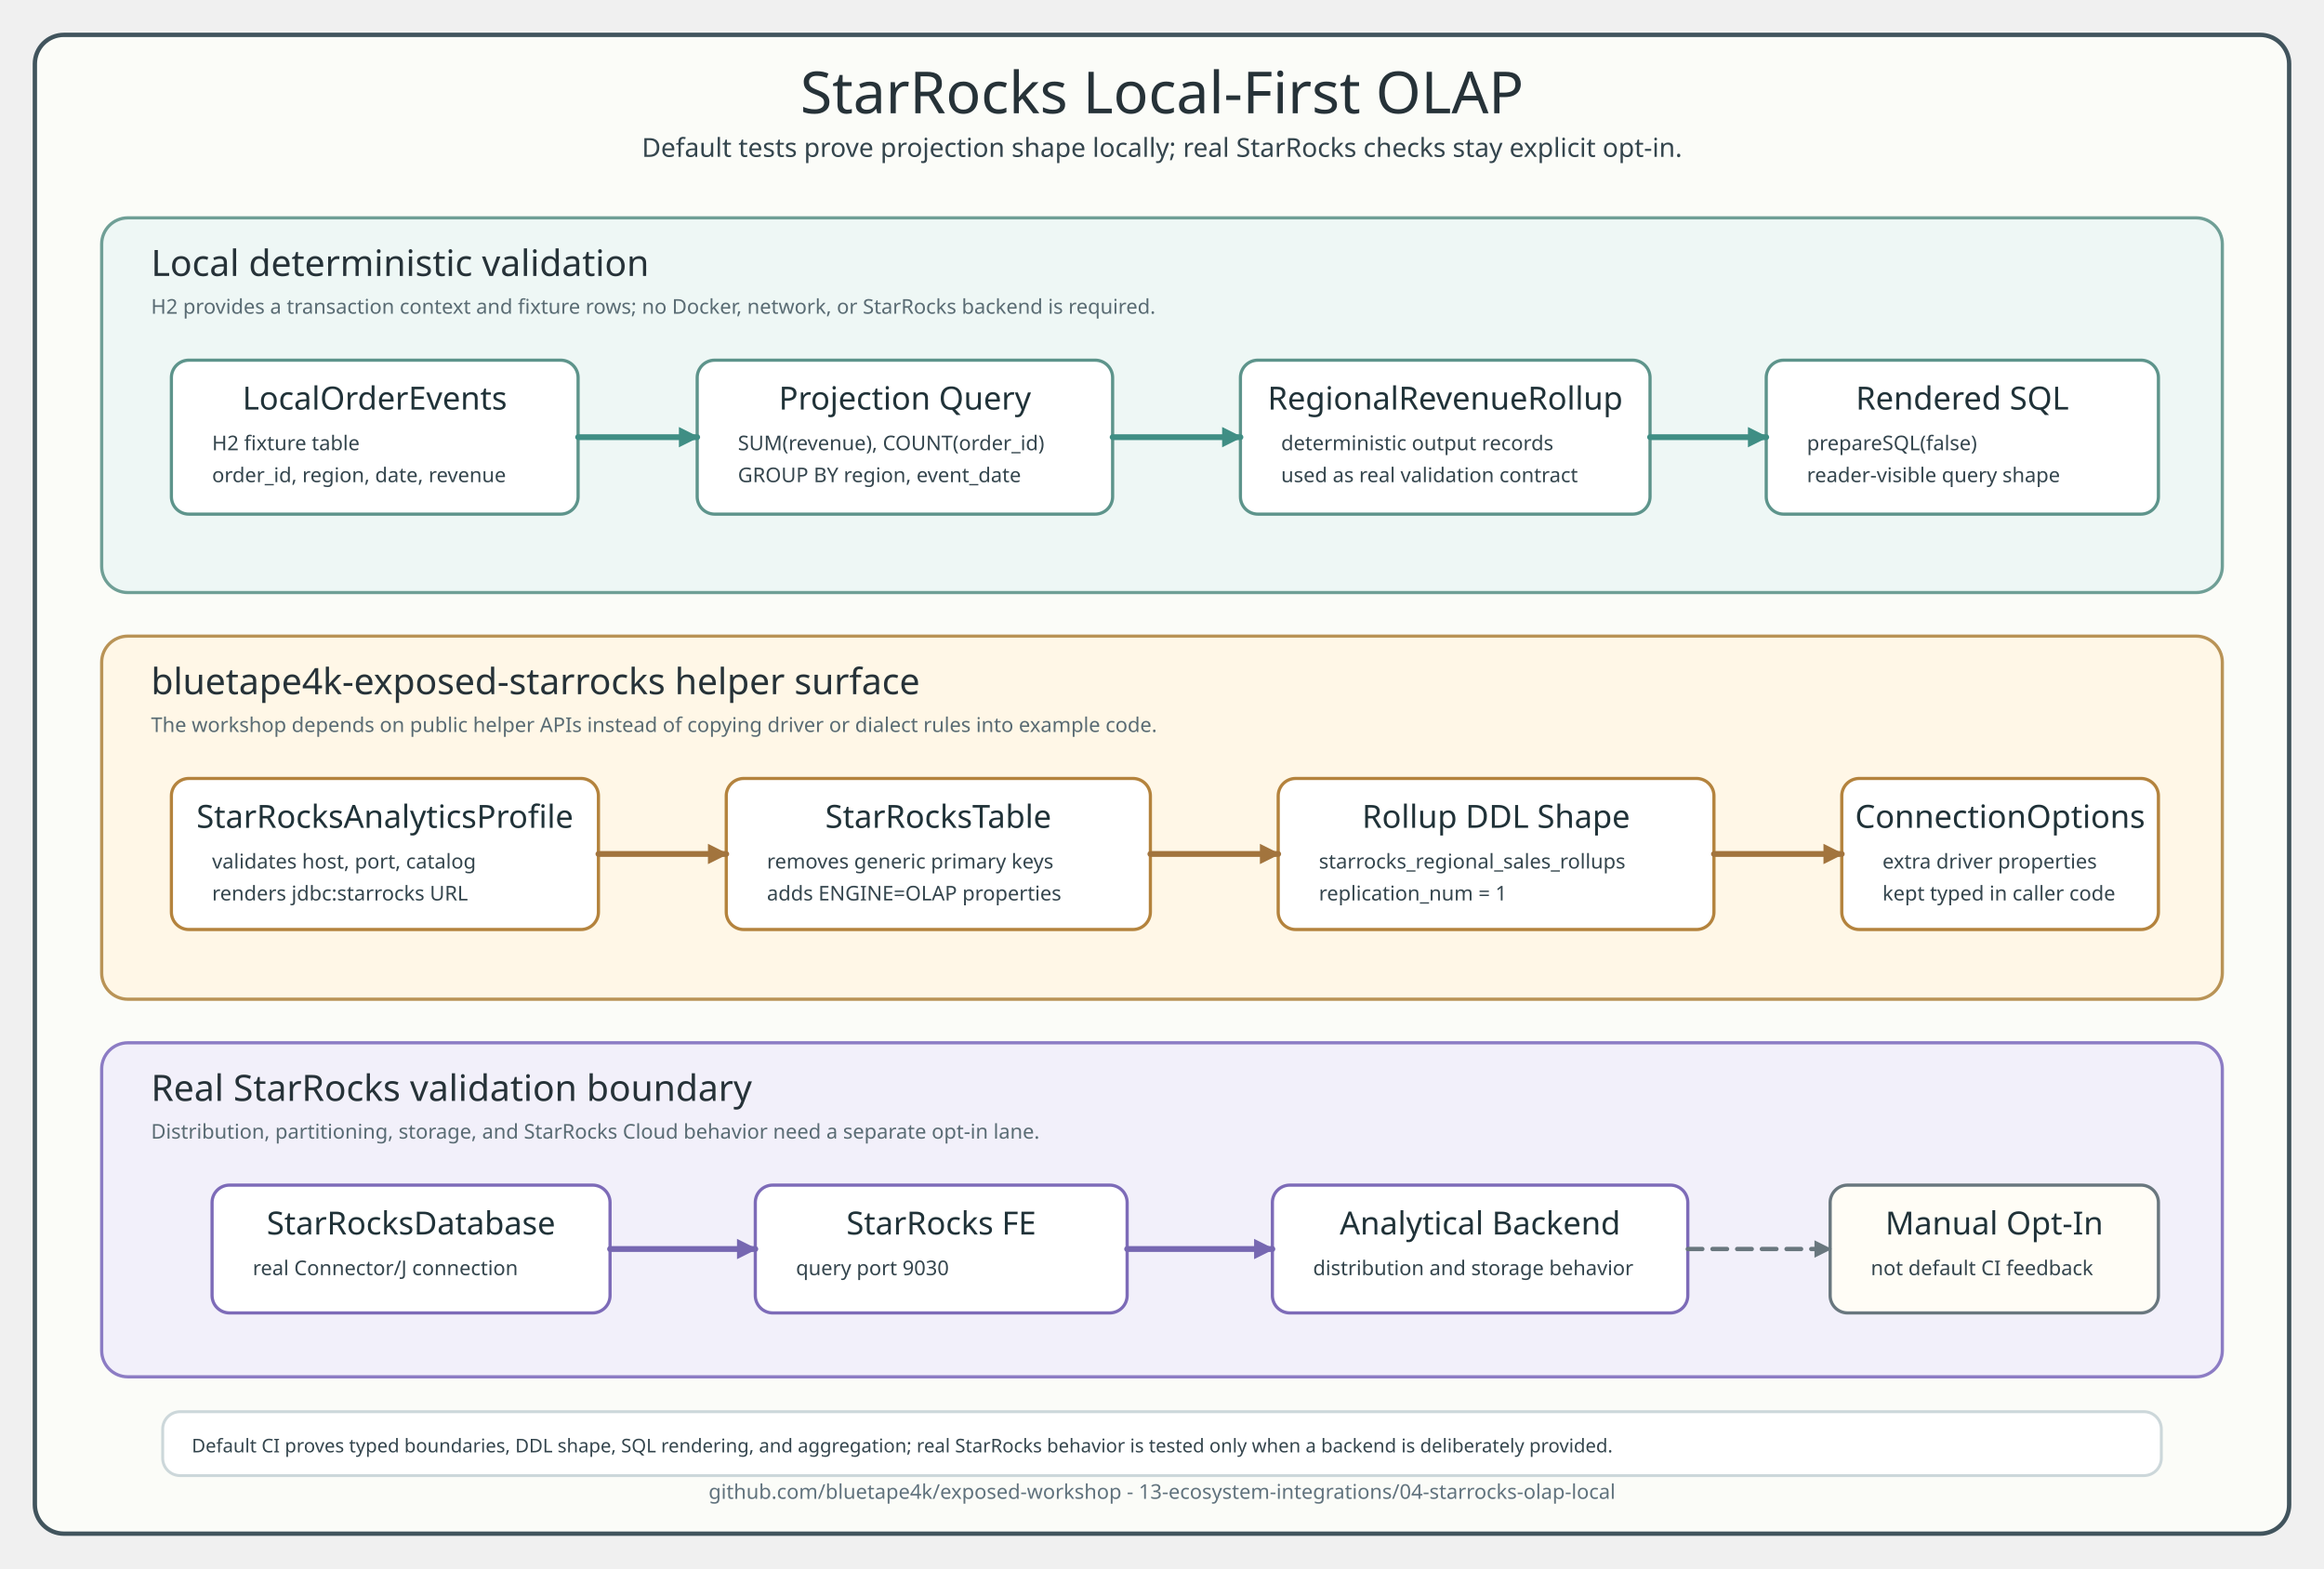
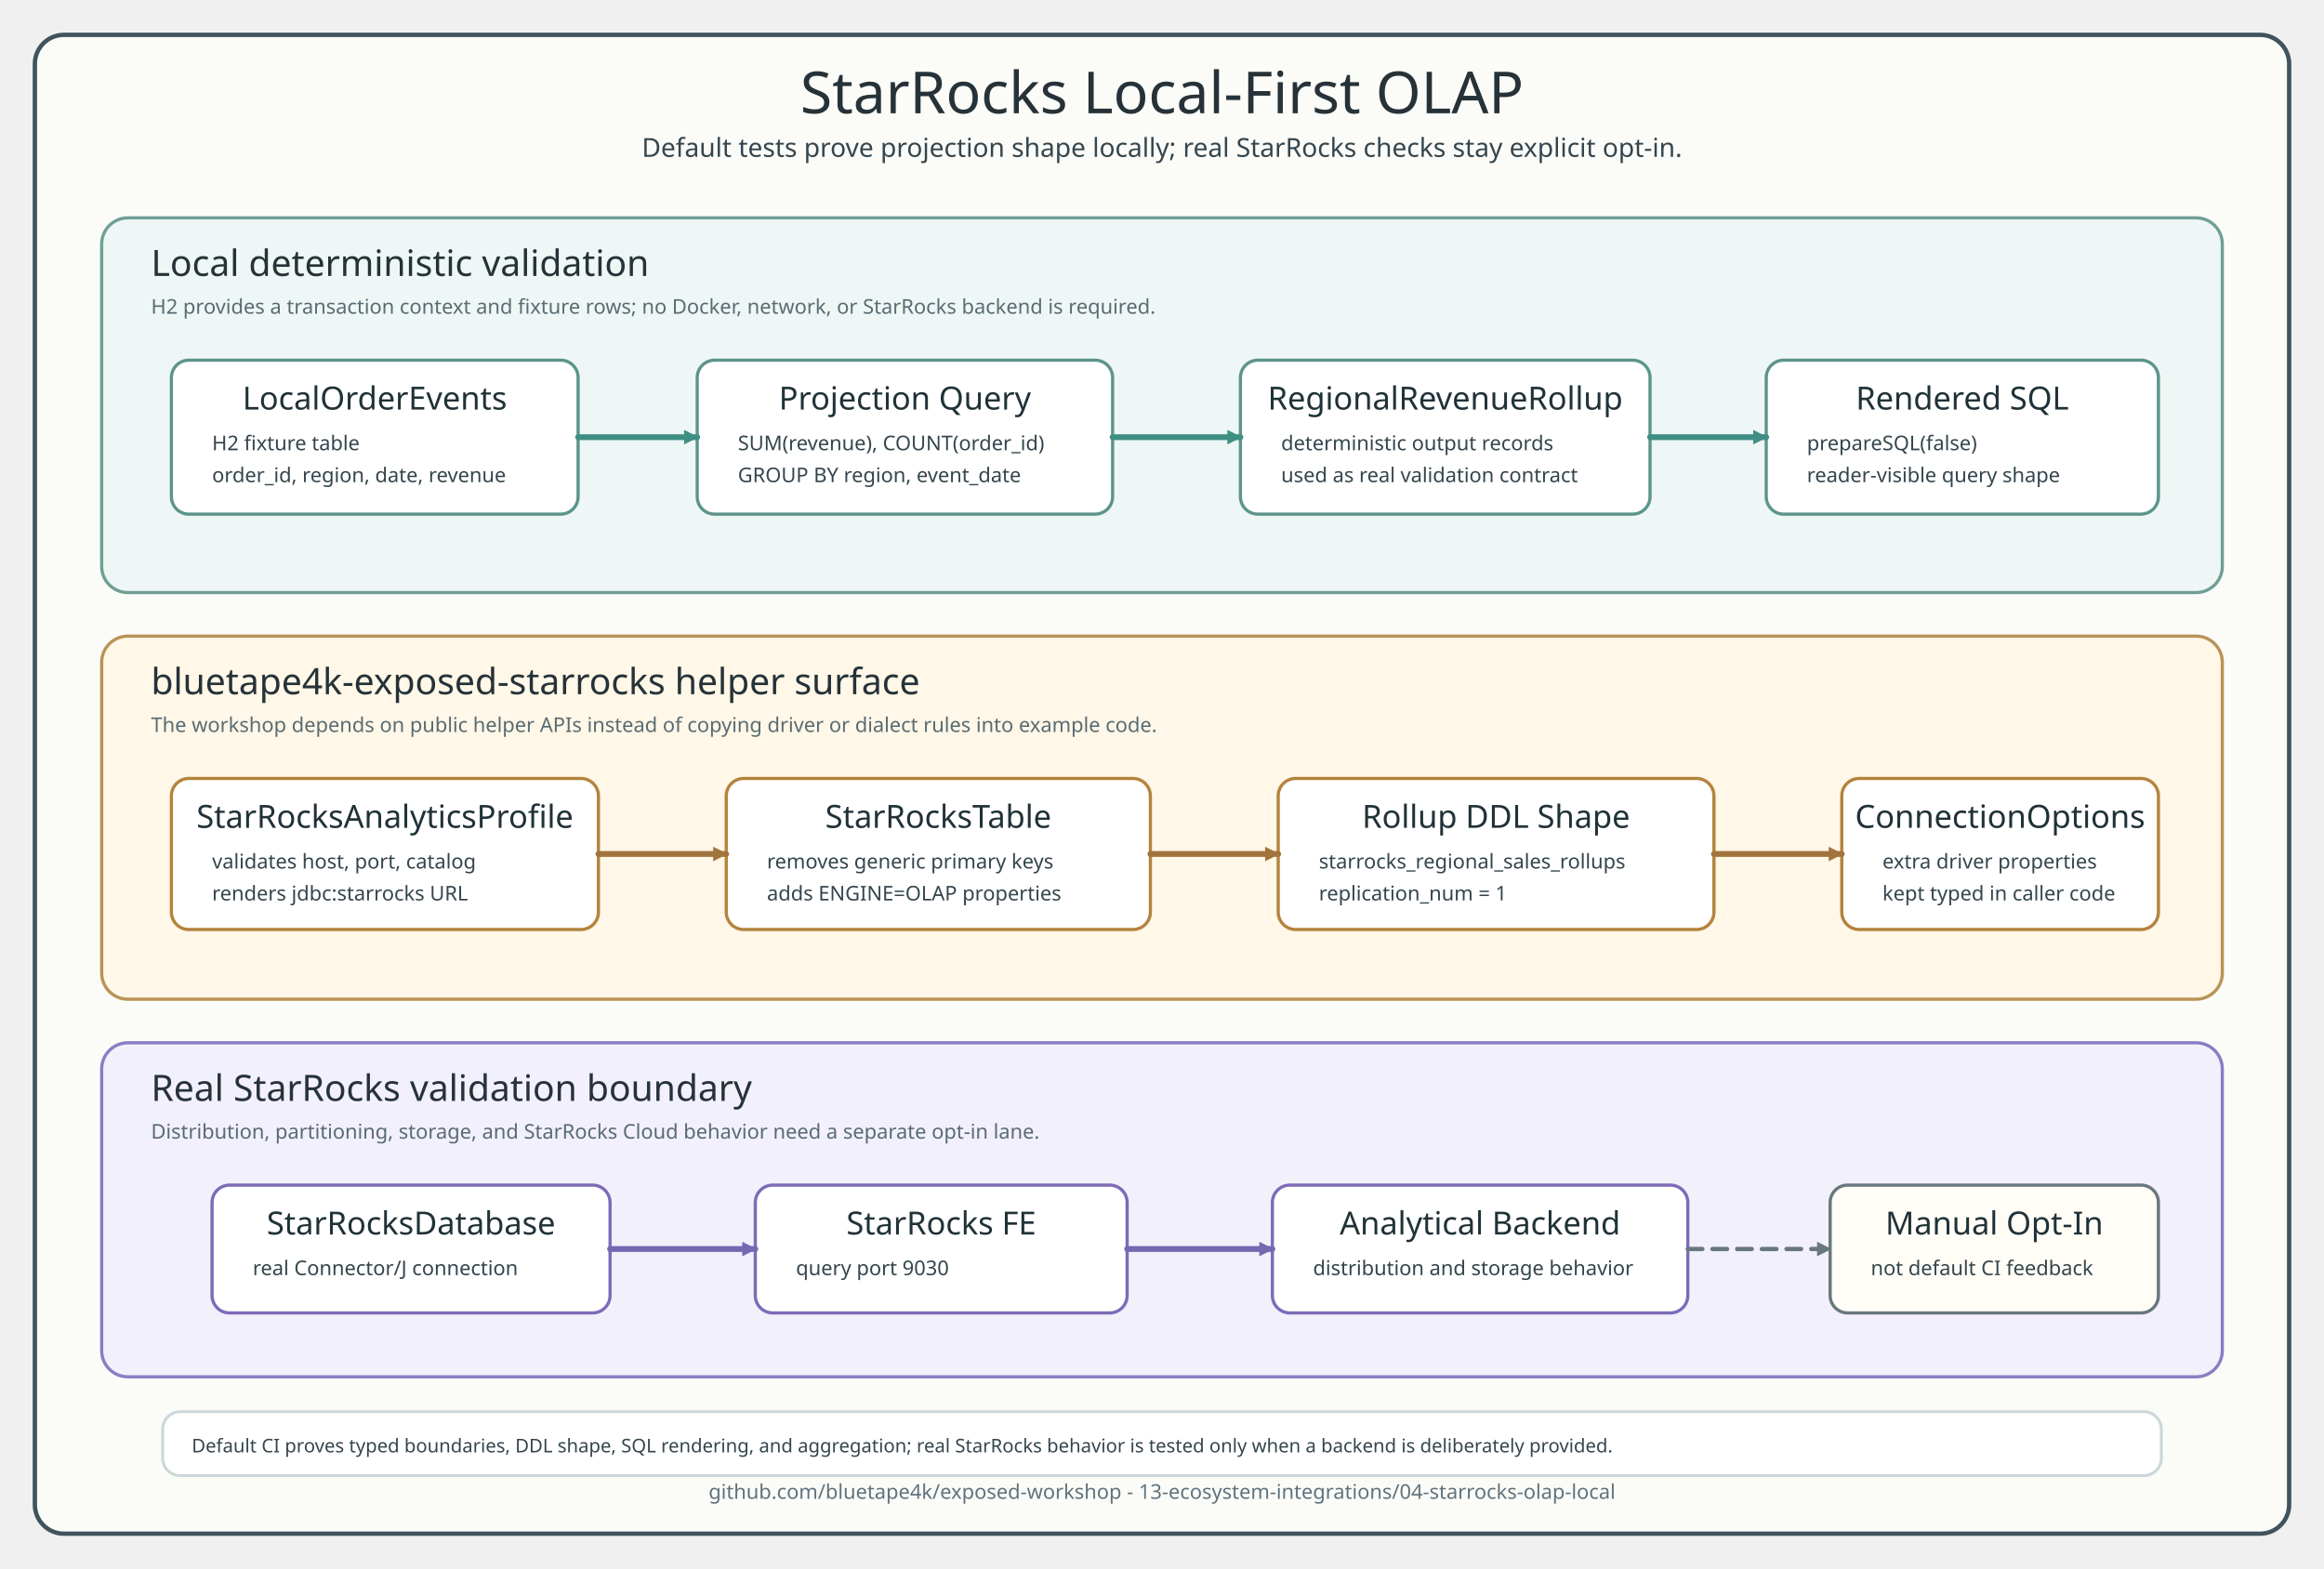
<svg xmlns="http://www.w3.org/2000/svg" width="1600" height="1080" viewBox="0 0 1600 1080" role="img" aria-labelledby="title desc">
  <defs>
+     <marker id="arrowGuard" viewBox="0 0 10 10" markerUnits="userSpaceOnUse" markerWidth="10" markerHeight="10" refX="9" refY="5" orient="auto">
+       <path d="M 0 0 L 10 5 L 0 10 Z" fill="#69777e" />
+     </marker>
+     <marker id="arrowHelper" viewBox="0 0 10 10" markerUnits="userSpaceOnUse" markerWidth="10" markerHeight="10" refX="9" refY="5" orient="auto">
+       <path d="M 0 0 L 10 5 L 0 10 Z" fill="#a2743d" />
+     </marker>
+     <marker id="arrowLocal" viewBox="0 0 10 10" markerUnits="userSpaceOnUse" markerWidth="10" markerHeight="10" refX="9" refY="5" orient="auto">
+       <path d="M 0 0 L 10 5 L 0 10 Z" fill="#3f8e84" />
+     </marker>
+     <marker id="arrowReal" viewBox="0 0 10 10" markerUnits="userSpaceOnUse" markerWidth="10" markerHeight="10" refX="9" refY="5" orient="auto">
+       <path d="M 0 0 L 10 5 L 0 10 Z" fill="#7667b1" />
+     </marker>
    <style>
      text { letter-spacing: 0; }
      .title { font-family: "Architects Daughter"; font-size: 40px; font-weight: 400; fill: #263238; }
      .subtitle, .cardText, .label, .footer, .note { font-family: "Comic Mono"; fill: #34454d; }
      .subtitle { font-size: 18px; }
      .laneTitle { font-family: "Architects Daughter"; font-size: 25px; font-weight: 400; fill: #263238; }
      .laneNote { font-family: "Comic Mono"; font-size: 14px; fill: #596b73; }
      .cardTitle { font-family: "Architects Daughter"; font-size: 22px; font-weight: 400; fill: #203238; }
      .cardText { font-size: 14px; }
      .note { font-size: 13px; }
      .footer { font-size: 14px; fill: #60727d; }
      .canvas { fill: #fbfcf8; stroke: #41545d; stroke-width: 3; }
      .laneLocal { fill: #eef7f5; stroke: #6f9f96; stroke-width: 2.2; }
      .laneHelper { fill: #fff7e7; stroke: #b99356; stroke-width: 2.2; }
      .laneReal { fill: #f2f0fa; stroke: #8c7cc4; stroke-width: 2.2; }
      .card { stroke-width: 2.2; }
      .localCard { fill: #ffffff; stroke: #5d948b; }
      .helperCard { fill: #ffffff; stroke: #b4833d; }
      .realCard { fill: #ffffff; stroke: #7d6bb8; }
      .boundaryCard { fill: #fffdf6; stroke: #69777e; stroke-width: 2.2; }
      .flowLocal { fill: none; stroke: #3f8e84; stroke-width: 4; stroke-linecap: round; stroke-linejoin: round; marker-end: url(#arrowLocal); }
      .flowHelper { fill: none; stroke: #a2743d; stroke-width: 4; stroke-linecap: round; stroke-linejoin: round; marker-end: url(#arrowHelper); }
      .flowReal { fill: none; stroke: #7667b1; stroke-width: 4; stroke-linecap: round; stroke-linejoin: round; marker-end: url(#arrowReal); }
      .guard { fill: none; stroke: #69777e; stroke-width: 3; stroke-linecap: round; stroke-linejoin: round; stroke-dasharray: 10 7; marker-end: url(#arrowGuard); }
      .label { font-size: 13px; font-weight: 700; }
    </style>
-     <marker id="arrowLocal" markerUnits="userSpaceOnUse" markerWidth="14" markerHeight="14" viewBox="0 0 10 10" refX="9" refY="5" orient="auto">
-       <path d="M 0 0 L 10 5 L 0 10 Z" fill="#3f8e84" stroke="#3f8e84" stroke-width="0" stroke-dasharray="none" style="stroke-dasharray:none!important" />
-     </marker>
-     <marker id="arrowHelper" markerUnits="userSpaceOnUse" markerWidth="14" markerHeight="14" viewBox="0 0 10 10" refX="9" refY="5" orient="auto">
-       <path d="M 0 0 L 10 5 L 0 10 Z" fill="#a2743d" stroke="#a2743d" stroke-width="0" stroke-dasharray="none" style="stroke-dasharray:none!important" />
-     </marker>
-     <marker id="arrowReal" markerUnits="userSpaceOnUse" markerWidth="14" markerHeight="14" viewBox="0 0 10 10" refX="9" refY="5" orient="auto">
-       <path d="M 0 0 L 10 5 L 0 10 Z" fill="#7667b1" stroke="#7667b1" stroke-width="0" stroke-dasharray="none" style="stroke-dasharray:none!important" />
-     </marker>
-     <marker id="arrowGuard" markerUnits="userSpaceOnUse" markerWidth="12" markerHeight="12" viewBox="0 0 10 10" refX="9" refY="5" orient="auto">
-       <path d="M 0 0 L 10 5 L 0 10 Z" fill="#69777e" stroke="#69777e" stroke-width="0" stroke-dasharray="none" style="stroke-dasharray:none!important" />
-     </marker>
  </defs>
  <rect x="24" y="24" width="1552" height="1032" rx="20" class="canvas" />
  <text x="800" y="78" text-anchor="middle" class="title">StarRocks Local-First OLAP</text>
  <text x="800" y="108" text-anchor="middle" class="subtitle">Default tests prove projection shape locally; real StarRocks checks stay explicit opt-in.</text>
  <rect x="70" y="150" width="1460" height="258" rx="18" class="laneLocal" />
  <text x="104" y="190" class="laneTitle">Local deterministic validation</text>
  <text x="104" y="216" class="laneNote">H2 provides a transaction context and fixture rows; no Docker, network, or StarRocks backend is required.</text>
  <rect x="70" y="438" width="1460" height="250" rx="18" class="laneHelper" />
  <text x="104" y="478" class="laneTitle">bluetape4k-exposed-starrocks helper surface</text>
  <text x="104" y="504" class="laneNote">The workshop depends on public helper APIs instead of copying driver or dialect rules into example code.</text>
  <rect x="70" y="718" width="1460" height="230" rx="18" class="laneReal" />
  <text x="104" y="758" class="laneTitle">Real StarRocks validation boundary</text>
  <text x="104" y="784" class="laneNote">Distribution, partitioning, storage, and StarRocks Cloud behavior need a separate opt-in lane.</text>
  <g id="local-cards">
    <rect x="118" y="248" width="280" height="106" rx="12" class="card localCard" />
    <text x="258" y="282" text-anchor="middle" class="cardTitle">LocalOrderEvents</text>
    <text x="146" y="310" class="cardText">H2 fixture table</text>
    <text x="146" y="332" class="cardText">order_id, region, date, revenue</text>
    <rect x="480" y="248" width="286" height="106" rx="12" class="card localCard" />
    <text x="623" y="282" text-anchor="middle" class="cardTitle">Projection Query</text>
    <text x="508" y="310" class="cardText">SUM(revenue), COUNT(order_id)</text>
    <text x="508" y="332" class="cardText">GROUP BY region, event_date</text>
    <rect x="854" y="248" width="282" height="106" rx="12" class="card localCard" />
    <text x="995" y="282" text-anchor="middle" class="cardTitle">RegionalRevenueRollup</text>
    <text x="882" y="310" class="cardText">deterministic output records</text>
    <text x="882" y="332" class="cardText">used as real validation contract</text>
    <rect x="1216" y="248" width="270" height="106" rx="12" class="card localCard" />
    <text x="1351" y="282" text-anchor="middle" class="cardTitle">Rendered SQL</text>
    <text x="1244" y="310" class="cardText">prepareSQL(false)</text>
    <text x="1244" y="332" class="cardText">reader-visible query shape</text>
  </g>
  <g id="helper-cards">
    <rect x="118" y="536" width="294" height="104" rx="12" class="card helperCard" />
    <text x="265" y="570" text-anchor="middle" class="cardTitle">StarRocksAnalyticsProfile</text>
    <text x="146" y="598" class="cardText">validates host, port, catalog</text>
    <text x="146" y="620" class="cardText">renders jdbc:starrocks URL</text>
    <rect x="500" y="536" width="292" height="104" rx="12" class="card helperCard" />
    <text x="646" y="570" text-anchor="middle" class="cardTitle">StarRocksTable</text>
    <text x="528" y="598" class="cardText">removes generic primary keys</text>
    <text x="528" y="620" class="cardText">adds ENGINE=OLAP properties</text>
    <rect x="880" y="536" width="300" height="104" rx="12" class="card helperCard" />
    <text x="1030" y="570" text-anchor="middle" class="cardTitle">Rollup DDL Shape</text>
    <text x="908" y="598" class="cardText">starrocks_regional_sales_rollups</text>
    <text x="908" y="620" class="cardText">replication_num = 1</text>
    <rect x="1268" y="536" width="218" height="104" rx="12" class="card helperCard" />
    <text x="1377" y="570" text-anchor="middle" class="cardTitle">ConnectionOptions</text>
    <text x="1296" y="598" class="cardText">extra driver properties</text>
    <text x="1296" y="620" class="cardText">kept typed in caller code</text>
  </g>
  <g id="real-cards">
    <rect x="146" y="816" width="274" height="88" rx="12" class="card realCard" />
    <text x="283" y="850" text-anchor="middle" class="cardTitle">StarRocksDatabase</text>
    <text x="174" y="878" class="cardText">real Connector/J connection</text>
    <rect x="520" y="816" width="256" height="88" rx="12" class="card realCard" />
    <text x="648" y="850" text-anchor="middle" class="cardTitle">StarRocks FE</text>
    <text x="548" y="878" class="cardText">query port 9030</text>
    <rect x="876" y="816" width="286" height="88" rx="12" class="card realCard" />
    <text x="1019" y="850" text-anchor="middle" class="cardTitle">Analytical Backend</text>
    <text x="904" y="878" class="cardText">distribution and storage behavior</text>
    <rect x="1260" y="816" width="226" height="88" rx="12" class="boundaryCard" />
    <text x="1373" y="850" text-anchor="middle" class="cardTitle">Manual Opt-In</text>
    <text x="1288" y="878" class="cardText">not default CI feedback</text>
  </g>
-   <path d="M 398 301 L 480 301" class="flowLocal" />
-   <path d="M 766 301 L 854 301" class="flowLocal" />
-   <path d="M 1136 301 L 1216 301" class="flowLocal" />
-   <path d="M 412 588 L 500 588" class="flowHelper" />
-   <path d="M 792 588 L 880 588" class="flowHelper" />
-   <path d="M 1180 588 L 1268 588" class="flowHelper" />
-   <path d="M 420 860 L 520 860" class="flowReal" />
-   <path d="M 776 860 L 876 860" class="flowReal" />
-   <path d="M 1162 860 L 1260 860" class="guard" />
+   <path d="M 398 301 L 480 301" class="flowLocal" data-connector="local-1" />
+   <path d="M 766 301 L 854 301" class="flowLocal" data-connector="local-2" />
+   <path d="M 1136 301 L 1216 301" class="flowLocal" data-connector="local-3" />
+   <path d="M 412 588 L 500 588" class="flowHelper" data-connector="helper-1" />
+   <path d="M 792 588 L 880 588" class="flowHelper" data-connector="helper-2" />
+   <path d="M 1180 588 L 1268 588" class="flowHelper" data-connector="helper-3" />
+   <path d="M 420 860 L 520 860" class="flowReal" data-connector="real-1" />
+   <path d="M 776 860 L 876 860" class="flowReal" data-connector="real-2" />
+   <path d="M 1162 860 L 1260 860" class="guard" data-connector="guard-1" />
  <rect x="112" y="972" width="1376" height="44" rx="12" fill="#ffffff" stroke="#ccd7da" stroke-width="2" />
  <text x="132" y="1000" class="note">Default CI proves typed boundaries, DDL shape, SQL rendering, and aggregation; real StarRocks behavior is tested only when a backend is deliberately provided.</text>
  <text x="800" y="1032" text-anchor="middle" class="footer">github.com/bluetape4k/exposed-workshop - 13-ecosystem-integrations/04-starrocks-olap-local</text>
</svg>
